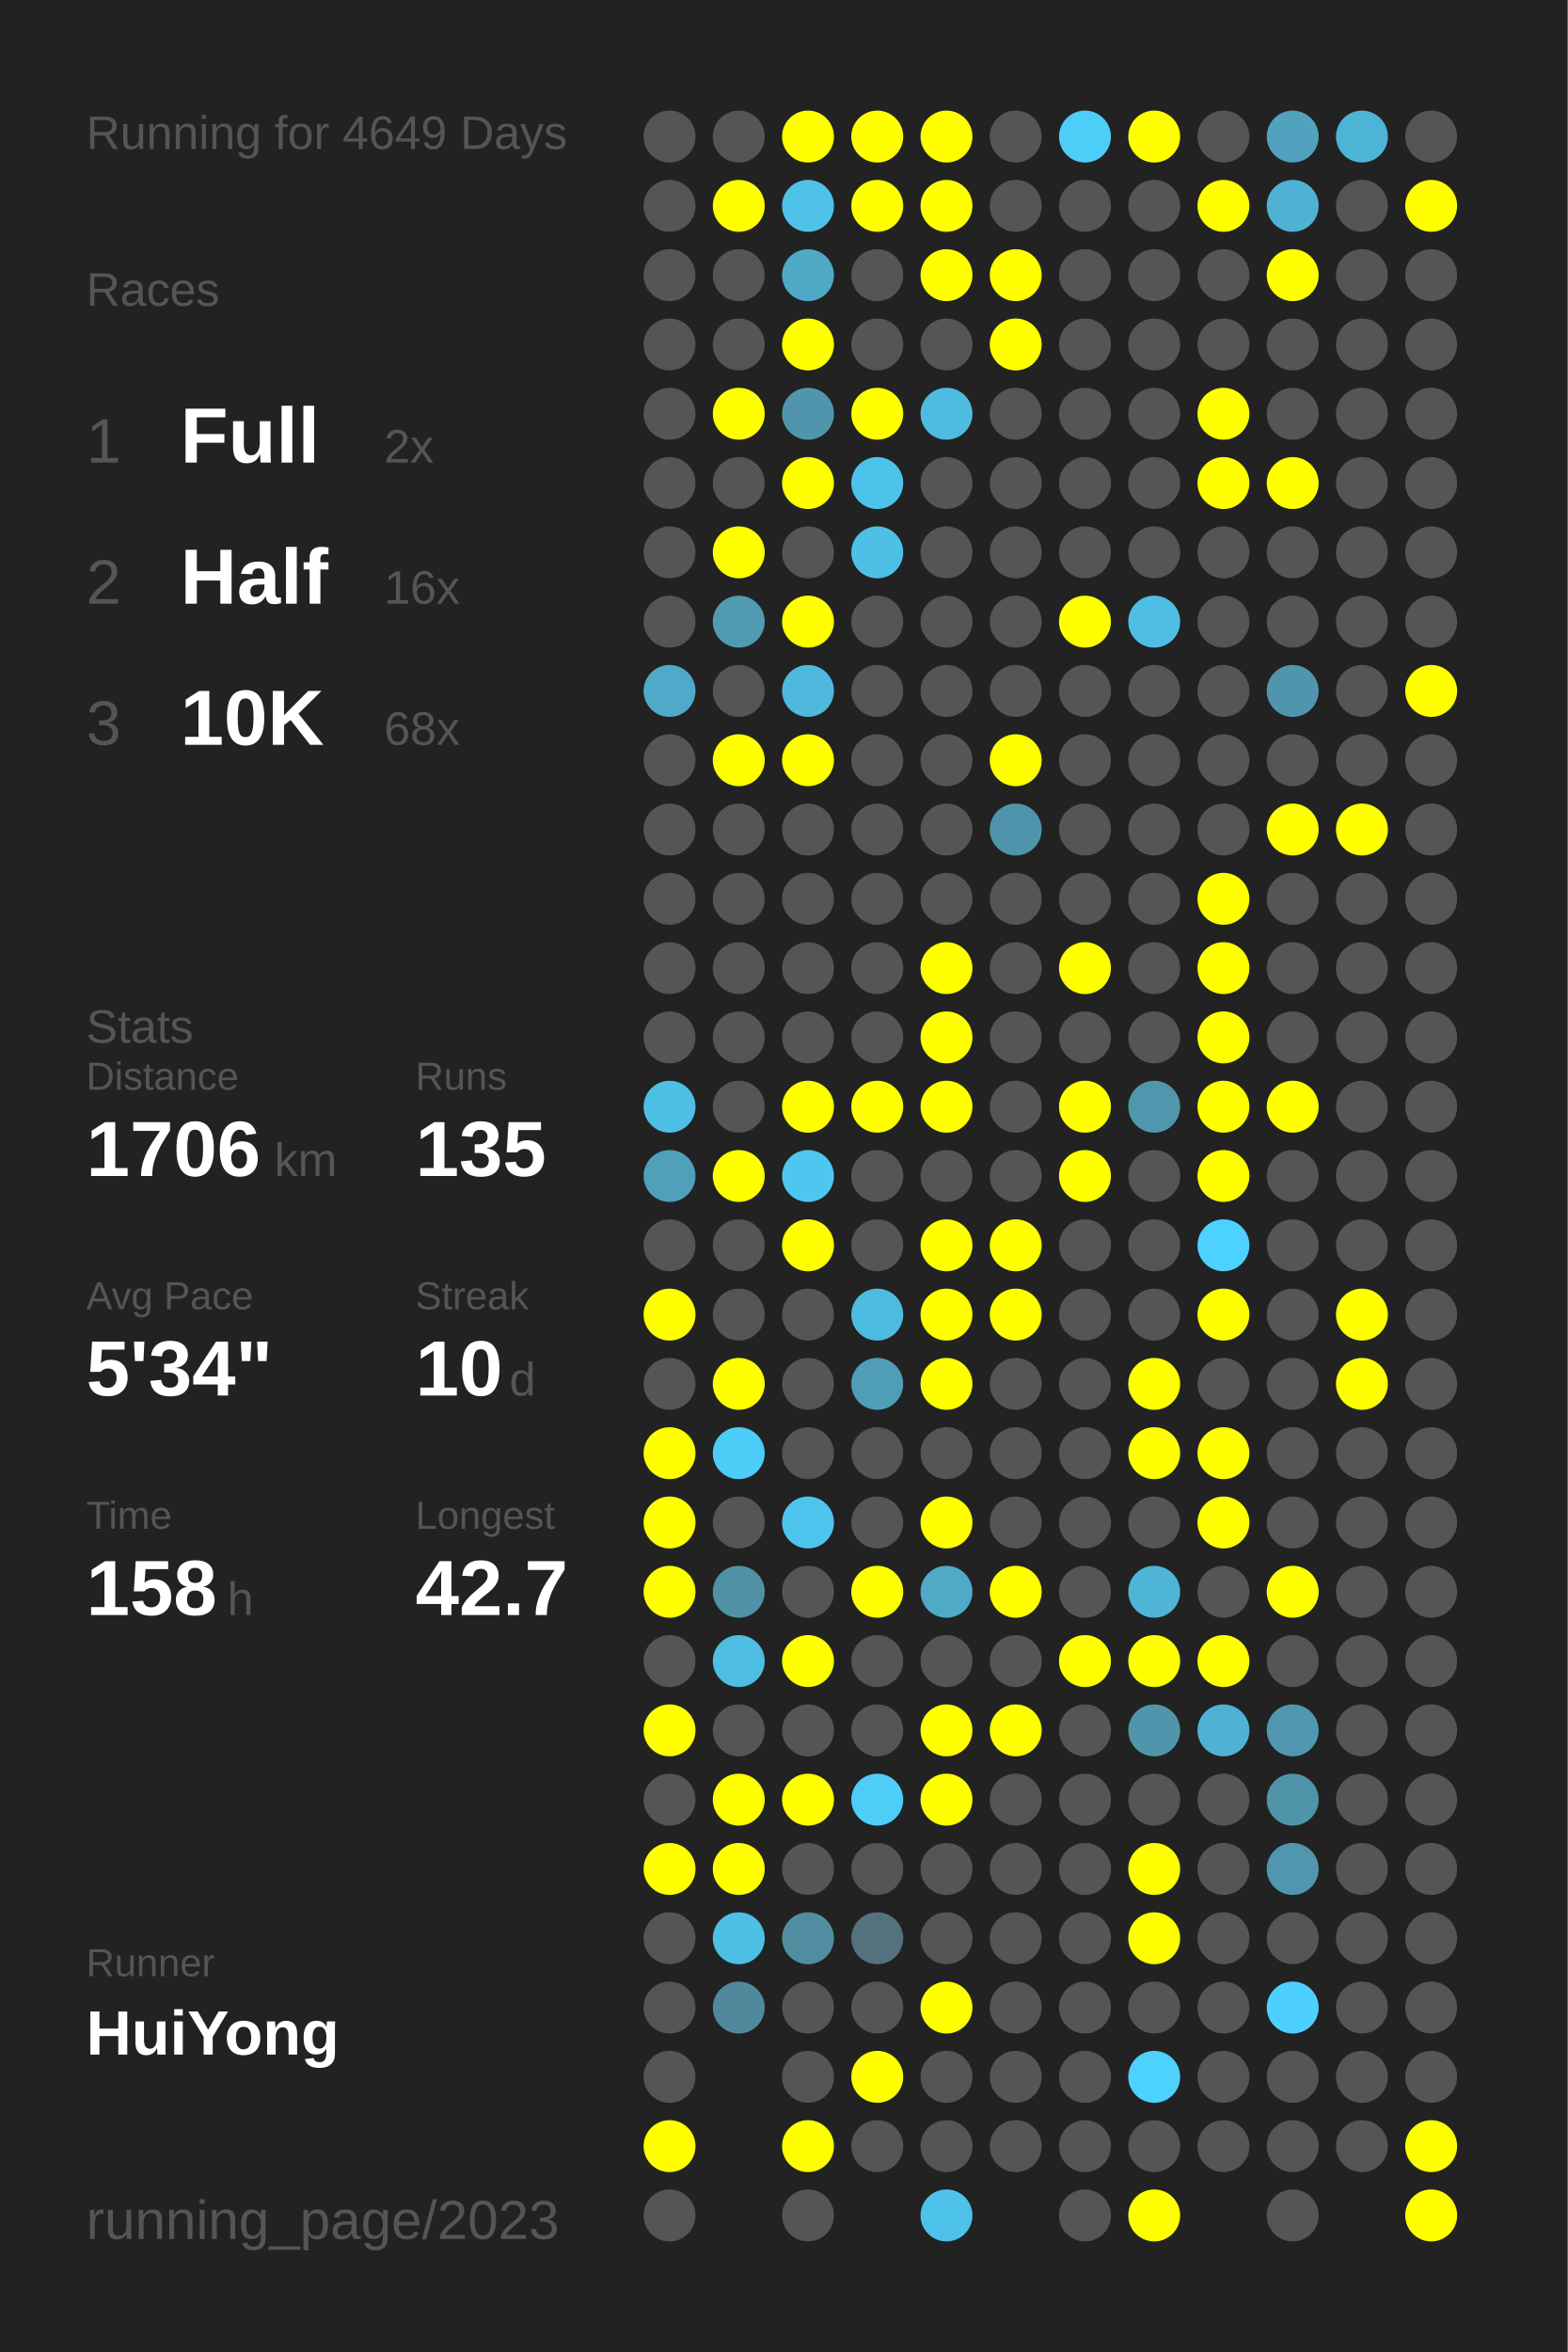
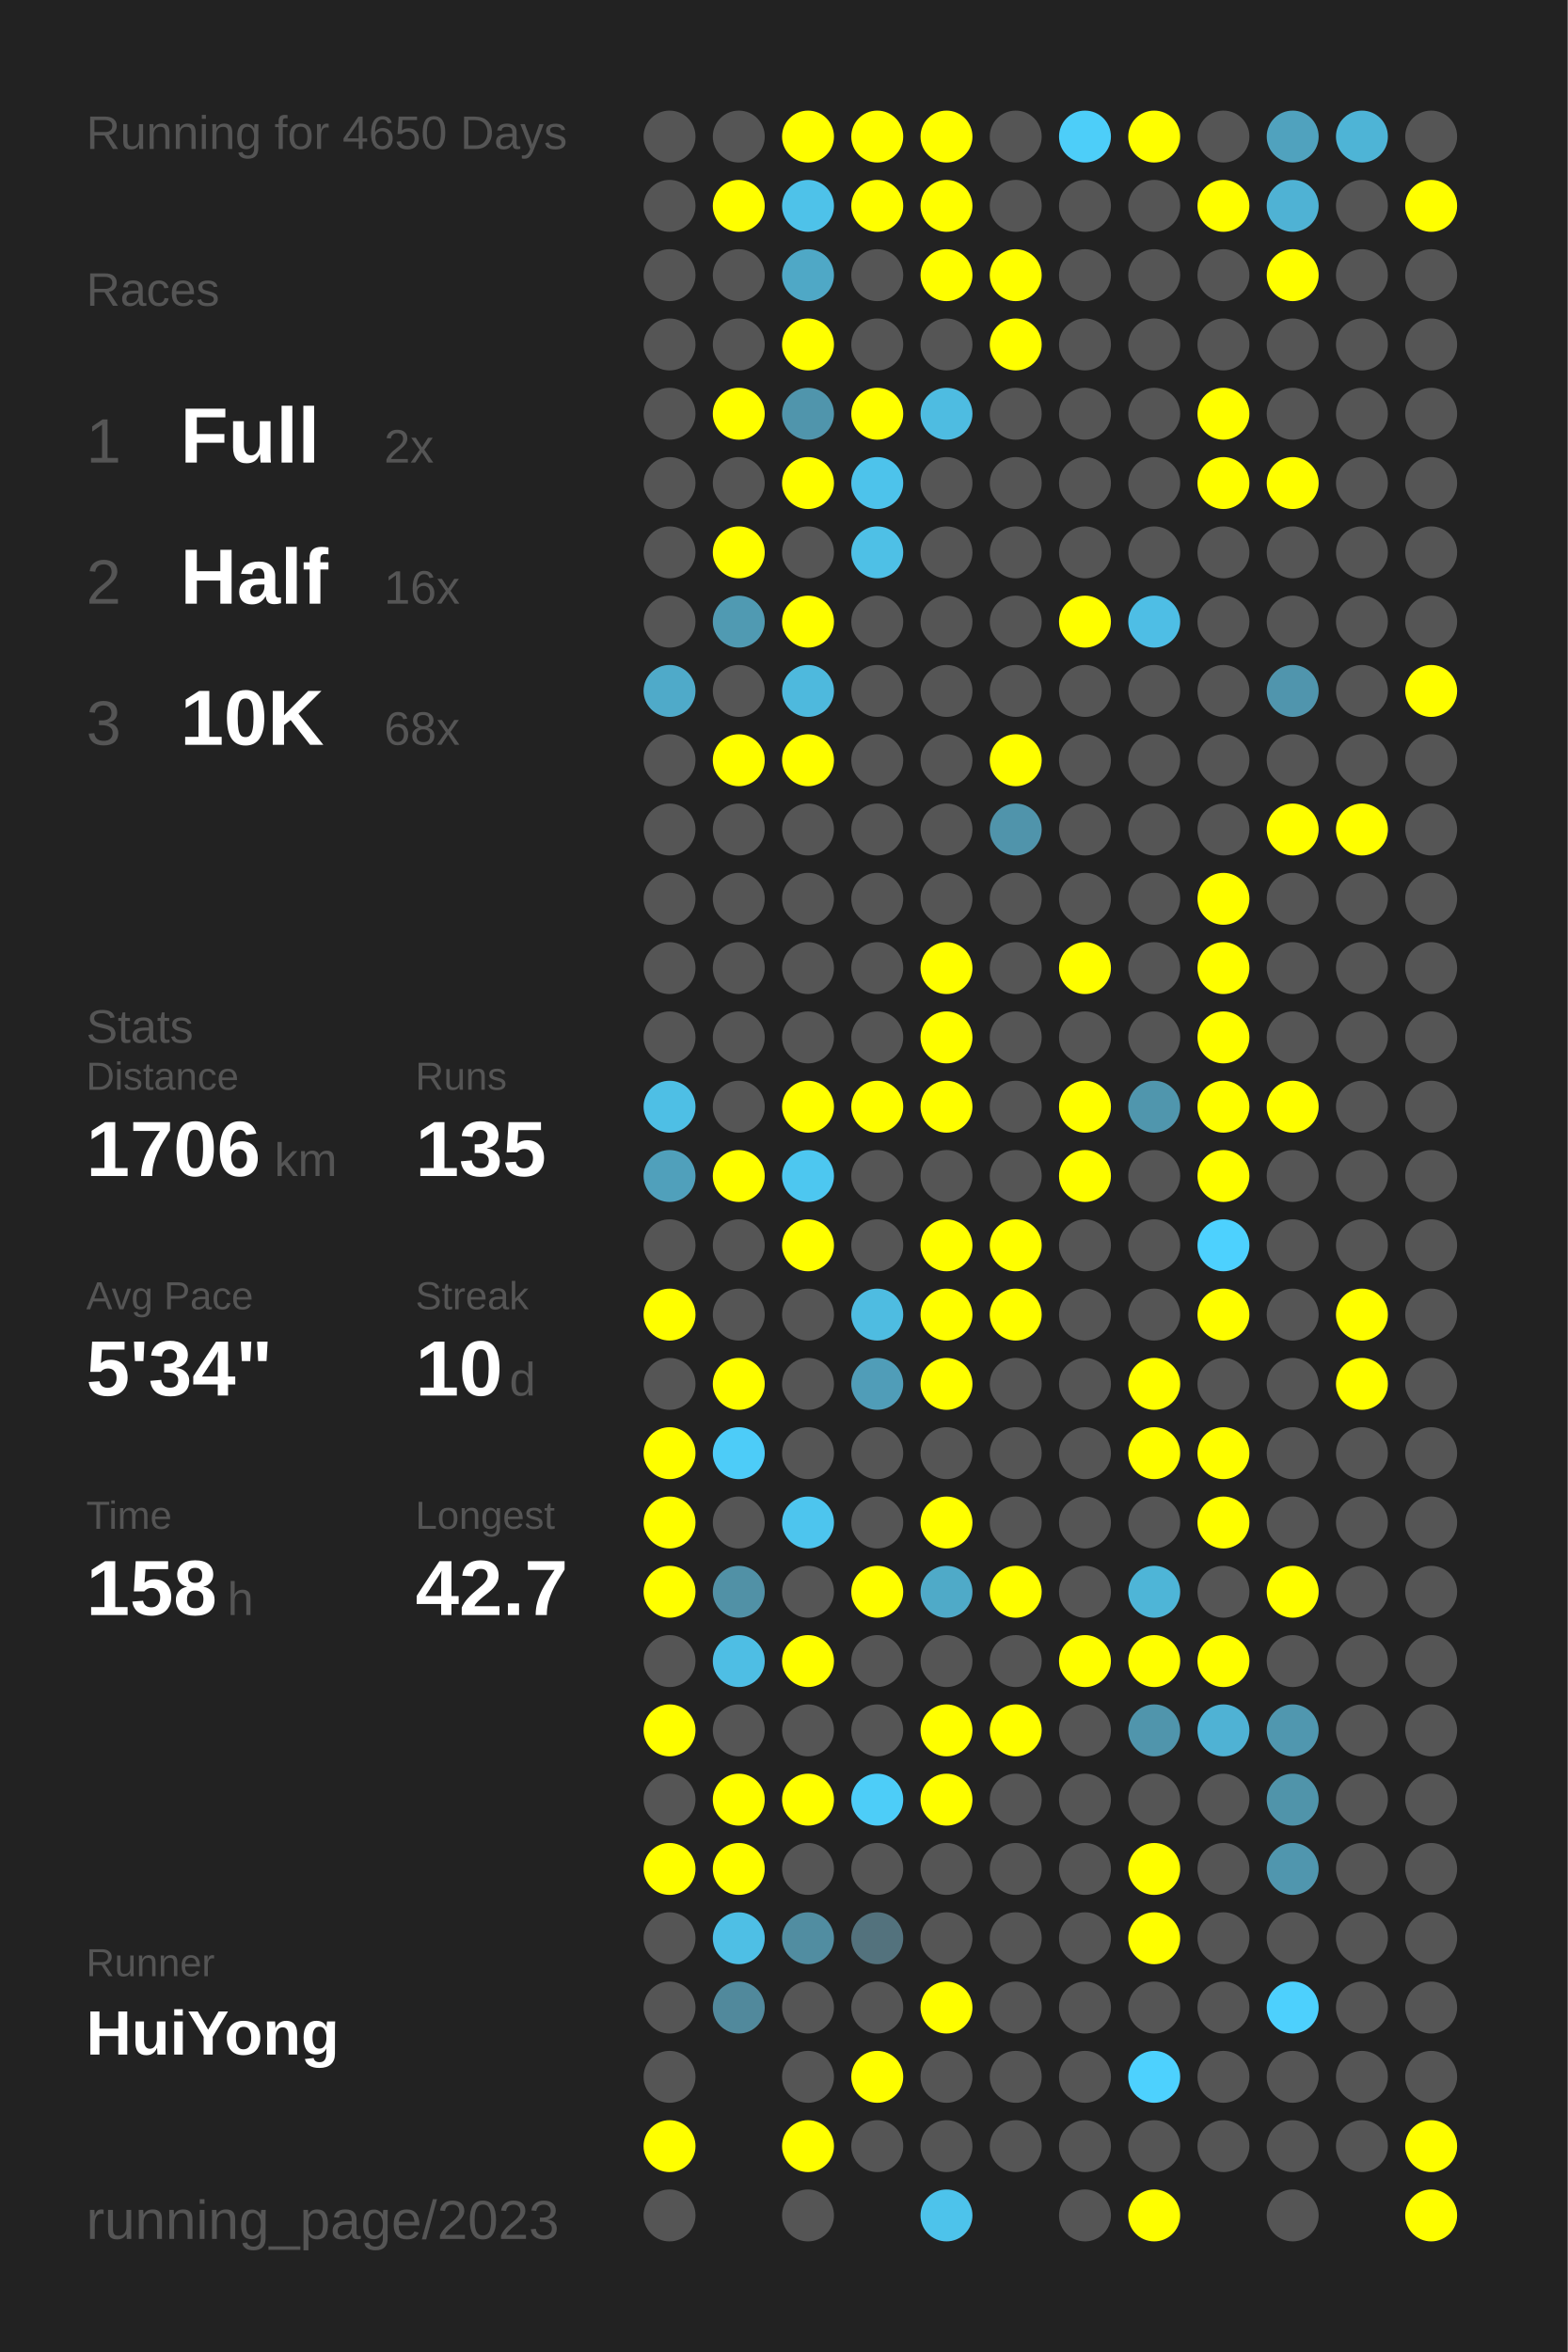
<svg xmlns="http://www.w3.org/2000/svg" baseProfile="full" height="300mm" version="1.1" viewBox="0,0,200,300" width="200mm">
  <defs />
  <rect fill="#222222" height="300" width="200" x="0" y="0" />
-   <text fill="#555555" style="font-size:6px; font-family:Arial;" x="11" y="19">Running for 4649 Days</text>
+   <text fill="#555555" style="font-size:6px; font-family:Arial;" x="11" y="19">Running for 4650 Days</text>
  <text fill="#555555" style="font-size:6px; font-family:Arial;" x="11" y="39">Races</text>
  <text fill="#555555" style="font-size:8px; font-family:Arial;" x="11" y="59">1</text>
  <text fill="#FFFFFF" style="font-size:10px; font-family:Arial; font-weight:bold;" x="23" y="59">Full</text>
  <text fill="#555555" style="font-size:6px; font-family:Arial;" x="49" y="59">2x</text>
  <text fill="#555555" style="font-size:8px; font-family:Arial;" x="11" y="77">2</text>
  <text fill="#FFFFFF" style="font-size:10px; font-family:Arial; font-weight:bold;" x="23" y="77">Half</text>
  <text fill="#555555" style="font-size:6px; font-family:Arial;" x="49" y="77">16x</text>
  <text fill="#555555" style="font-size:8px; font-family:Arial;" x="11" y="95">3</text>
  <text fill="#FFFFFF" style="font-size:10px; font-family:Arial; font-weight:bold;" x="23" y="95">10K</text>
  <text fill="#555555" style="font-size:6px; font-family:Arial;" x="49" y="95">68x</text>
  <text fill="#555555" style="font-size:6px; font-family:Arial;" x="11" y="133">Stats</text>
  <text fill="#555555" style="font-size:5px; font-family:Arial;" x="11" y="139">Distance</text>
  <text fill="#FFFFFF" style="font-size:10px; font-family:Arial; font-weight:bold;" x="11" y="150">1706</text>
  <text fill="#555555" style="font-size:6px; font-family:Arial;" x="35" y="150">km</text>
  <text fill="#555555" style="font-size:5px; font-family:Arial;" x="53" y="139">Runs</text>
  <text fill="#FFFFFF" style="font-size:10px; font-family:Arial; font-weight:bold;" x="53" y="150">135</text>
  <text fill="#555555" style="font-size:5px; font-family:Arial;" x="11" y="167">Avg Pace</text>
  <text fill="#FFFFFF" style="font-size:10px; font-family:Arial; font-weight:bold;" x="11" y="178">5'34"</text>
  <text fill="#555555" style="font-size:5px; font-family:Arial;" x="53" y="167">Streak</text>
  <text fill="#FFFFFF" style="font-size:10px; font-family:Arial; font-weight:bold;" x="53" y="178">10</text>
  <text fill="#555555" style="font-size:6px; font-family:Arial;" x="65" y="178">d</text>
  <text fill="#555555" style="font-size:5px; font-family:Arial;" x="11" y="195">Time</text>
  <text fill="#FFFFFF" style="font-size:10px; font-family:Arial; font-weight:bold;" x="11" y="206">158</text>
  <text fill="#555555" style="font-size:6px; font-family:Arial;" x="29" y="206">h</text>
  <text fill="#555555" style="font-size:5px; font-family:Arial;" x="53" y="195">Longest</text>
  <text fill="#FFFFFF" style="font-size:10px; font-family:Arial; font-weight:bold;" x="53" y="206">42.7</text>
  <text fill="#555555" style="font-size:5px; font-family:Arial;" x="11" y="252.065">Runner</text>
  <text fill="#FFFFFF" style="font-size:8px; font-family:Arial; font-weight:bold;" x="11" y="262.065">HuiYong</text>
  <text fill="#555555" style="font-size:7px; font-family:Arial;" x="11" y="285.581">running_page/2023</text>
  <circle cx="85.417" cy="17.419" fill="#555555" r="3.312" />
  <circle cx="85.417" cy="26.258" fill="#555555" r="3.312" />
  <circle cx="85.417" cy="35.097" fill="#555555" r="3.312" />
  <circle cx="85.417" cy="43.935" fill="#555555" r="3.312" />
  <circle cx="85.417" cy="52.774" fill="#555555" r="3.312" />
  <circle cx="85.417" cy="61.613" fill="#555555" r="3.312" />
  <circle cx="85.417" cy="70.452" fill="#555555" r="3.312" />
  <circle cx="85.417" cy="79.29" fill="#555555" r="3.312" />
  <circle cx="85.417" cy="88.129" fill="#4faac9" r="3.312" />
  <circle cx="85.417" cy="96.968" fill="#555555" r="3.312" />
  <circle cx="85.417" cy="105.806" fill="#555555" r="3.312" />
  <circle cx="85.417" cy="114.645" fill="#555555" r="3.312" />
  <circle cx="85.417" cy="123.484" fill="#555555" r="3.312" />
  <circle cx="85.417" cy="132.323" fill="#555555" r="3.312" />
  <circle cx="85.417" cy="141.161" fill="#4ebfe5" r="3.312" />
  <circle cx="85.417" cy="150" fill="#50a0bb" r="3.312" />
  <circle cx="85.417" cy="158.839" fill="#555555" r="3.312" />
  <circle cx="85.417" cy="167.677" fill="#FFFF00" r="3.312" />
  <circle cx="85.417" cy="176.516" fill="#555555" r="3.312" />
  <circle cx="85.417" cy="185.355" fill="#FFFF00" r="3.312" />
  <circle cx="85.417" cy="194.194" fill="#FFFF00" r="3.312" />
  <circle cx="85.417" cy="203.032" fill="#FFFF00" r="3.312" />
  <circle cx="85.417" cy="211.871" fill="#555555" r="3.312" />
  <circle cx="85.417" cy="220.71" fill="#FFFF00" r="3.312" />
  <circle cx="85.417" cy="229.548" fill="#555555" r="3.312" />
  <circle cx="85.417" cy="238.387" fill="#FFFF00" r="3.312" />
  <circle cx="85.417" cy="247.226" fill="#555555" r="3.312" />
  <circle cx="85.417" cy="256.065" fill="#555555" r="3.312" />
  <circle cx="85.417" cy="264.903" fill="#555555" r="3.312" />
  <circle cx="85.417" cy="273.742" fill="#FFFF00" r="3.312" />
  <circle cx="85.417" cy="282.581" fill="#555555" r="3.312" />
  <circle cx="94.25" cy="17.419" fill="#555555" r="3.312" />
  <circle cx="94.25" cy="26.258" fill="#FFFF00" r="3.312" />
  <circle cx="94.25" cy="35.097" fill="#555555" r="3.312" />
  <circle cx="94.25" cy="43.935" fill="#555555" r="3.312" />
  <circle cx="94.25" cy="52.774" fill="#FFFF00" r="3.312" />
  <circle cx="94.25" cy="61.613" fill="#555555" r="3.312" />
  <circle cx="94.25" cy="70.452" fill="#FFFF00" r="3.312" />
  <circle cx="94.25" cy="79.29" fill="#509ab2" r="3.312" />
  <circle cx="94.25" cy="88.129" fill="#555555" r="3.312" />
  <circle cx="94.25" cy="96.968" fill="#FFFF00" r="3.312" />
  <circle cx="94.25" cy="105.806" fill="#555555" r="3.312" />
  <circle cx="94.25" cy="114.645" fill="#555555" r="3.312" />
  <circle cx="94.25" cy="123.484" fill="#555555" r="3.312" />
  <circle cx="94.25" cy="132.323" fill="#555555" r="3.312" />
  <circle cx="94.25" cy="141.161" fill="#555555" r="3.312" />
  <circle cx="94.25" cy="150" fill="#FFFF00" r="3.312" />
  <circle cx="94.25" cy="158.839" fill="#555555" r="3.312" />
  <circle cx="94.25" cy="167.677" fill="#555555" r="3.312" />
  <circle cx="94.25" cy="176.516" fill="#FFFF00" r="3.312" />
  <circle cx="94.25" cy="185.355" fill="#4dccf8" r="3.312" />
  <circle cx="94.25" cy="194.194" fill="#555555" r="3.312" />
  <circle cx="94.25" cy="203.032" fill="#5191a6" r="3.312" />
  <circle cx="94.25" cy="211.871" fill="#4ebee4" r="3.312" />
  <circle cx="94.25" cy="220.71" fill="#555555" r="3.312" />
  <circle cx="94.25" cy="229.548" fill="#FFFF00" r="3.312" />
  <circle cx="94.25" cy="238.387" fill="#FFFF00" r="3.312" />
  <circle cx="94.25" cy="247.226" fill="#4ebfe5" r="3.312" />
  <circle cx="94.25" cy="256.065" fill="#51899c" r="3.312" />
  <circle cx="103.083" cy="17.419" fill="#FFFF00" r="3.312" />
  <circle cx="103.083" cy="26.258" fill="#4ec2e9" r="3.312" />
  <circle cx="103.083" cy="35.097" fill="#4fa8c6" r="3.312" />
  <circle cx="103.083" cy="43.935" fill="#FFFF00" r="3.312" />
  <circle cx="103.083" cy="52.774" fill="#5095ac" r="3.312" />
  <circle cx="103.083" cy="61.613" fill="#FFFF00" r="3.312" />
  <circle cx="103.083" cy="70.452" fill="#555555" r="3.312" />
  <circle cx="103.083" cy="79.29" fill="#FFFF00" r="3.312" />
  <circle cx="103.083" cy="88.129" fill="#4eb9dd" r="3.312" />
  <circle cx="103.083" cy="96.968" fill="#FFFF00" r="3.312" />
  <circle cx="103.083" cy="105.806" fill="#555555" r="3.312" />
  <circle cx="103.083" cy="114.645" fill="#555555" r="3.312" />
  <circle cx="103.083" cy="123.484" fill="#555555" r="3.312" />
  <circle cx="103.083" cy="132.323" fill="#555555" r="3.312" />
  <circle cx="103.083" cy="141.161" fill="#FFFF00" r="3.312" />
  <circle cx="103.083" cy="150" fill="#4dc7f0" r="3.312" />
  <circle cx="103.083" cy="158.839" fill="#FFFF00" r="3.312" />
  <circle cx="103.083" cy="167.677" fill="#555555" r="3.312" />
  <circle cx="103.083" cy="176.516" fill="#555555" r="3.312" />
  <circle cx="103.083" cy="185.355" fill="#555555" r="3.312" />
  <circle cx="103.083" cy="194.194" fill="#4dc5ee" r="3.312" />
  <circle cx="103.083" cy="203.032" fill="#555555" r="3.312" />
  <circle cx="103.083" cy="211.871" fill="#FFFF00" r="3.312" />
  <circle cx="103.083" cy="220.71" fill="#555555" r="3.312" />
  <circle cx="103.083" cy="229.548" fill="#FFFF00" r="3.312" />
  <circle cx="103.083" cy="238.387" fill="#555555" r="3.312" />
  <circle cx="103.083" cy="247.226" fill="#518da1" r="3.312" />
  <circle cx="103.083" cy="256.065" fill="#555555" r="3.312" />
  <circle cx="103.083" cy="264.903" fill="#555555" r="3.312" />
  <circle cx="103.083" cy="273.742" fill="#FFFF00" r="3.312" />
  <circle cx="103.083" cy="282.581" fill="#555555" r="3.312" />
  <circle cx="111.917" cy="17.419" fill="#FFFF00" r="3.312" />
  <circle cx="111.917" cy="26.258" fill="#FFFF00" r="3.312" />
  <circle cx="111.917" cy="35.097" fill="#555555" r="3.312" />
  <circle cx="111.917" cy="43.935" fill="#555555" r="3.312" />
  <circle cx="111.917" cy="52.774" fill="#FFFF00" r="3.312" />
  <circle cx="111.917" cy="61.613" fill="#4dc3eb" r="3.312" />
  <circle cx="111.917" cy="70.452" fill="#4ec0e6" r="3.312" />
  <circle cx="111.917" cy="79.29" fill="#555555" r="3.312" />
  <circle cx="111.917" cy="88.129" fill="#555555" r="3.312" />
  <circle cx="111.917" cy="96.968" fill="#555555" r="3.312" />
  <circle cx="111.917" cy="105.806" fill="#555555" r="3.312" />
  <circle cx="111.917" cy="114.645" fill="#555555" r="3.312" />
  <circle cx="111.917" cy="123.484" fill="#555555" r="3.312" />
  <circle cx="111.917" cy="132.323" fill="#555555" r="3.312" />
  <circle cx="111.917" cy="141.161" fill="#FFFF00" r="3.312" />
  <circle cx="111.917" cy="150" fill="#555555" r="3.312" />
  <circle cx="111.917" cy="158.839" fill="#555555" r="3.312" />
  <circle cx="111.917" cy="167.677" fill="#4ebce1" r="3.312" />
  <circle cx="111.917" cy="176.516" fill="#509db8" r="3.312" />
  <circle cx="111.917" cy="185.355" fill="#555555" r="3.312" />
  <circle cx="111.917" cy="194.194" fill="#555555" r="3.312" />
  <circle cx="111.917" cy="203.032" fill="#FFFF00" r="3.312" />
  <circle cx="111.917" cy="211.871" fill="#555555" r="3.312" />
  <circle cx="111.917" cy="220.71" fill="#555555" r="3.312" />
  <circle cx="111.917" cy="229.548" fill="#4dcdf8" r="3.312" />
  <circle cx="111.917" cy="238.387" fill="#555555" r="3.312" />
  <circle cx="111.917" cy="247.226" fill="#53727d" r="3.312" />
  <circle cx="111.917" cy="256.065" fill="#555555" r="3.312" />
  <circle cx="111.917" cy="264.903" fill="#FFFF00" r="3.312" />
  <circle cx="111.917" cy="273.742" fill="#555555" r="3.312" />
  <circle cx="120.75" cy="17.419" fill="#FFFF00" r="3.312" />
  <circle cx="120.75" cy="26.258" fill="#FFFF00" r="3.312" />
  <circle cx="120.75" cy="35.097" fill="#FFFF00" r="3.312" />
  <circle cx="120.75" cy="43.935" fill="#555555" r="3.312" />
  <circle cx="120.75" cy="52.774" fill="#4ebce1" r="3.312" />
  <circle cx="120.75" cy="61.613" fill="#555555" r="3.312" />
  <circle cx="120.75" cy="70.452" fill="#555555" r="3.312" />
  <circle cx="120.75" cy="79.29" fill="#555555" r="3.312" />
  <circle cx="120.75" cy="88.129" fill="#555555" r="3.312" />
  <circle cx="120.75" cy="96.968" fill="#555555" r="3.312" />
  <circle cx="120.75" cy="105.806" fill="#555555" r="3.312" />
  <circle cx="120.75" cy="114.645" fill="#555555" r="3.312" />
  <circle cx="120.75" cy="123.484" fill="#FFFF00" r="3.312" />
  <circle cx="120.75" cy="132.323" fill="#FFFF00" r="3.312" />
  <circle cx="120.75" cy="141.161" fill="#FFFF00" r="3.312" />
  <circle cx="120.75" cy="150" fill="#555555" r="3.312" />
  <circle cx="120.75" cy="158.839" fill="#FFFF00" r="3.312" />
  <circle cx="120.75" cy="167.677" fill="#FFFF00" r="3.312" />
  <circle cx="120.75" cy="176.516" fill="#FFFF00" r="3.312" />
  <circle cx="120.75" cy="185.355" fill="#555555" r="3.312" />
  <circle cx="120.75" cy="194.194" fill="#FFFF00" r="3.312" />
  <circle cx="120.75" cy="203.032" fill="#4faac8" r="3.312" />
  <circle cx="120.75" cy="211.871" fill="#555555" r="3.312" />
  <circle cx="120.75" cy="220.71" fill="#FFFF00" r="3.312" />
  <circle cx="120.75" cy="229.548" fill="#FFFF00" r="3.312" />
  <circle cx="120.75" cy="238.387" fill="#555555" r="3.312" />
  <circle cx="120.75" cy="247.226" fill="#555555" r="3.312" />
  <circle cx="120.75" cy="256.065" fill="#FFFF00" r="3.312" />
  <circle cx="120.75" cy="264.903" fill="#555555" r="3.312" />
  <circle cx="120.75" cy="273.742" fill="#555555" r="3.312" />
  <circle cx="120.75" cy="282.581" fill="#4dc3eb" r="3.312" />
  <circle cx="129.583" cy="17.419" fill="#555555" r="3.312" />
  <circle cx="129.583" cy="26.258" fill="#555555" r="3.312" />
  <circle cx="129.583" cy="35.097" fill="#FFFF00" r="3.312" />
  <circle cx="129.583" cy="43.935" fill="#FFFF00" r="3.312" />
  <circle cx="129.583" cy="52.774" fill="#555555" r="3.312" />
  <circle cx="129.583" cy="61.613" fill="#555555" r="3.312" />
  <circle cx="129.583" cy="70.452" fill="#555555" r="3.312" />
  <circle cx="129.583" cy="79.29" fill="#555555" r="3.312" />
  <circle cx="129.583" cy="88.129" fill="#555555" r="3.312" />
  <circle cx="129.583" cy="96.968" fill="#FFFF00" r="3.312" />
  <circle cx="129.583" cy="105.806" fill="#5094ab" r="3.312" />
  <circle cx="129.583" cy="114.645" fill="#555555" r="3.312" />
  <circle cx="129.583" cy="123.484" fill="#555555" r="3.312" />
  <circle cx="129.583" cy="132.323" fill="#555555" r="3.312" />
  <circle cx="129.583" cy="141.161" fill="#555555" r="3.312" />
  <circle cx="129.583" cy="150" fill="#555555" r="3.312" />
  <circle cx="129.583" cy="158.839" fill="#FFFF00" r="3.312" />
  <circle cx="129.583" cy="167.677" fill="#FFFF00" r="3.312" />
  <circle cx="129.583" cy="176.516" fill="#555555" r="3.312" />
  <circle cx="129.583" cy="185.355" fill="#555555" r="3.312" />
  <circle cx="129.583" cy="194.194" fill="#555555" r="3.312" />
  <circle cx="129.583" cy="203.032" fill="#FFFF00" r="3.312" />
  <circle cx="129.583" cy="211.871" fill="#555555" r="3.312" />
  <circle cx="129.583" cy="220.71" fill="#FFFF00" r="3.312" />
  <circle cx="129.583" cy="229.548" fill="#555555" r="3.312" />
  <circle cx="129.583" cy="238.387" fill="#555555" r="3.312" />
  <circle cx="129.583" cy="247.226" fill="#555555" r="3.312" />
  <circle cx="129.583" cy="256.065" fill="#555555" r="3.312" />
  <circle cx="129.583" cy="264.903" fill="#555555" r="3.312" />
  <circle cx="129.583" cy="273.742" fill="#555555" r="3.312" />
  <circle cx="138.417" cy="17.419" fill="#4dcef9" r="3.312" />
  <circle cx="138.417" cy="26.258" fill="#555555" r="3.312" />
  <circle cx="138.417" cy="35.097" fill="#555555" r="3.312" />
  <circle cx="138.417" cy="43.935" fill="#555555" r="3.312" />
  <circle cx="138.417" cy="52.774" fill="#555555" r="3.312" />
  <circle cx="138.417" cy="61.613" fill="#555555" r="3.312" />
  <circle cx="138.417" cy="70.452" fill="#555555" r="3.312" />
  <circle cx="138.417" cy="79.29" fill="#FFFF00" r="3.312" />
  <circle cx="138.417" cy="88.129" fill="#555555" r="3.312" />
  <circle cx="138.417" cy="96.968" fill="#555555" r="3.312" />
  <circle cx="138.417" cy="105.806" fill="#555555" r="3.312" />
  <circle cx="138.417" cy="114.645" fill="#555555" r="3.312" />
  <circle cx="138.417" cy="123.484" fill="#FFFF00" r="3.312" />
  <circle cx="138.417" cy="132.323" fill="#555555" r="3.312" />
  <circle cx="138.417" cy="141.161" fill="#FFFF00" r="3.312" />
  <circle cx="138.417" cy="150" fill="#FFFF00" r="3.312" />
  <circle cx="138.417" cy="158.839" fill="#555555" r="3.312" />
  <circle cx="138.417" cy="167.677" fill="#555555" r="3.312" />
  <circle cx="138.417" cy="176.516" fill="#555555" r="3.312" />
  <circle cx="138.417" cy="185.355" fill="#555555" r="3.312" />
  <circle cx="138.417" cy="194.194" fill="#555555" r="3.312" />
  <circle cx="138.417" cy="203.032" fill="#555555" r="3.312" />
  <circle cx="138.417" cy="211.871" fill="#FFFF00" r="3.312" />
  <circle cx="138.417" cy="220.71" fill="#555555" r="3.312" />
  <circle cx="138.417" cy="229.548" fill="#555555" r="3.312" />
  <circle cx="138.417" cy="238.387" fill="#555555" r="3.312" />
  <circle cx="138.417" cy="247.226" fill="#555555" r="3.312" />
  <circle cx="138.417" cy="256.065" fill="#555555" r="3.312" />
  <circle cx="138.417" cy="264.903" fill="#555555" r="3.312" />
  <circle cx="138.417" cy="273.742" fill="#555555" r="3.312" />
  <circle cx="138.417" cy="282.581" fill="#555555" r="3.312" />
  <circle cx="147.25" cy="17.419" fill="#FFFF00" r="3.312" />
  <circle cx="147.25" cy="26.258" fill="#555555" r="3.312" />
  <circle cx="147.25" cy="35.097" fill="#555555" r="3.312" />
  <circle cx="147.25" cy="43.935" fill="#555555" r="3.312" />
  <circle cx="147.25" cy="52.774" fill="#555555" r="3.312" />
  <circle cx="147.25" cy="61.613" fill="#555555" r="3.312" />
  <circle cx="147.25" cy="70.452" fill="#555555" r="3.312" />
  <circle cx="147.25" cy="79.29" fill="#4ebee5" r="3.312" />
  <circle cx="147.25" cy="88.129" fill="#555555" r="3.312" />
  <circle cx="147.25" cy="96.968" fill="#555555" r="3.312" />
  <circle cx="147.25" cy="105.806" fill="#555555" r="3.312" />
  <circle cx="147.25" cy="114.645" fill="#555555" r="3.312" />
  <circle cx="147.25" cy="123.484" fill="#555555" r="3.312" />
  <circle cx="147.25" cy="132.323" fill="#555555" r="3.312" />
  <circle cx="147.25" cy="141.161" fill="#5096ad" r="3.312" />
  <circle cx="147.25" cy="150" fill="#555555" r="3.312" />
  <circle cx="147.25" cy="158.839" fill="#555555" r="3.312" />
  <circle cx="147.25" cy="167.677" fill="#555555" r="3.312" />
  <circle cx="147.25" cy="176.516" fill="#FFFF00" r="3.312" />
  <circle cx="147.25" cy="185.355" fill="#FFFF00" r="3.312" />
  <circle cx="147.25" cy="194.194" fill="#555555" r="3.312" />
  <circle cx="147.25" cy="203.032" fill="#4eb5d7" r="3.312" />
  <circle cx="147.25" cy="211.871" fill="#FFFF00" r="3.312" />
  <circle cx="147.25" cy="220.71" fill="#5095ac" r="3.312" />
  <circle cx="147.25" cy="229.548" fill="#555555" r="3.312" />
  <circle cx="147.25" cy="238.387" fill="#FFFF00" r="3.312" />
  <circle cx="147.25" cy="247.226" fill="#FFFF00" r="3.312" />
  <circle cx="147.25" cy="256.065" fill="#555555" r="3.312" />
  <circle cx="147.25" cy="264.903" fill="#4dd1fe" r="3.312" />
  <circle cx="147.25" cy="273.742" fill="#555555" r="3.312" />
  <circle cx="147.25" cy="282.581" fill="#FFFF00" r="3.312" />
  <circle cx="156.083" cy="17.419" fill="#555555" r="3.312" />
  <circle cx="156.083" cy="26.258" fill="#FFFF00" r="3.312" />
  <circle cx="156.083" cy="35.097" fill="#555555" r="3.312" />
  <circle cx="156.083" cy="43.935" fill="#555555" r="3.312" />
  <circle cx="156.083" cy="52.774" fill="#FFFF00" r="3.312" />
  <circle cx="156.083" cy="61.613" fill="#FFFF00" r="3.312" />
  <circle cx="156.083" cy="70.452" fill="#555555" r="3.312" />
  <circle cx="156.083" cy="79.29" fill="#555555" r="3.312" />
  <circle cx="156.083" cy="88.129" fill="#555555" r="3.312" />
  <circle cx="156.083" cy="96.968" fill="#555555" r="3.312" />
  <circle cx="156.083" cy="105.806" fill="#555555" r="3.312" />
  <circle cx="156.083" cy="114.645" fill="#FFFF00" r="3.312" />
  <circle cx="156.083" cy="123.484" fill="#FFFF00" r="3.312" />
  <circle cx="156.083" cy="132.323" fill="#FFFF00" r="3.312" />
  <circle cx="156.083" cy="141.161" fill="#FFFF00" r="3.312" />
  <circle cx="156.083" cy="150" fill="#FFFF00" r="3.312" />
  <circle cx="156.083" cy="158.839" fill="#4dd1fe" r="3.312" />
  <circle cx="156.083" cy="167.677" fill="#FFFF00" r="3.312" />
  <circle cx="156.083" cy="176.516" fill="#555555" r="3.312" />
  <circle cx="156.083" cy="185.355" fill="#FFFF00" r="3.312" />
  <circle cx="156.083" cy="194.194" fill="#FFFF00" r="3.312" />
  <circle cx="156.083" cy="203.032" fill="#555555" r="3.312" />
  <circle cx="156.083" cy="211.871" fill="#FFFF00" r="3.312" />
  <circle cx="156.083" cy="220.71" fill="#4fb2d4" r="3.312" />
  <circle cx="156.083" cy="229.548" fill="#555555" r="3.312" />
  <circle cx="156.083" cy="238.387" fill="#555555" r="3.312" />
  <circle cx="156.083" cy="247.226" fill="#555555" r="3.312" />
  <circle cx="156.083" cy="256.065" fill="#555555" r="3.312" />
  <circle cx="156.083" cy="264.903" fill="#555555" r="3.312" />
  <circle cx="156.083" cy="273.742" fill="#555555" r="3.312" />
  <circle cx="164.917" cy="17.419" fill="#50a2be" r="3.312" />
  <circle cx="164.917" cy="26.258" fill="#4fb2d4" r="3.312" />
  <circle cx="164.917" cy="35.097" fill="#FFFF00" r="3.312" />
  <circle cx="164.917" cy="43.935" fill="#555555" r="3.312" />
  <circle cx="164.917" cy="52.774" fill="#555555" r="3.312" />
  <circle cx="164.917" cy="61.613" fill="#FFFF00" r="3.312" />
  <circle cx="164.917" cy="70.452" fill="#555555" r="3.312" />
  <circle cx="164.917" cy="79.29" fill="#555555" r="3.312" />
  <circle cx="164.917" cy="88.129" fill="#5095ad" r="3.312" />
  <circle cx="164.917" cy="96.968" fill="#555555" r="3.312" />
  <circle cx="164.917" cy="105.806" fill="#FFFF00" r="3.312" />
  <circle cx="164.917" cy="114.645" fill="#555555" r="3.312" />
  <circle cx="164.917" cy="123.484" fill="#555555" r="3.312" />
  <circle cx="164.917" cy="132.323" fill="#555555" r="3.312" />
  <circle cx="164.917" cy="141.161" fill="#FFFF00" r="3.312" />
  <circle cx="164.917" cy="150" fill="#555555" r="3.312" />
  <circle cx="164.917" cy="158.839" fill="#555555" r="3.312" />
  <circle cx="164.917" cy="167.677" fill="#555555" r="3.312" />
  <circle cx="164.917" cy="176.516" fill="#555555" r="3.312" />
  <circle cx="164.917" cy="185.355" fill="#555555" r="3.312" />
  <circle cx="164.917" cy="194.194" fill="#555555" r="3.312" />
  <circle cx="164.917" cy="203.032" fill="#FFFF00" r="3.312" />
  <circle cx="164.917" cy="211.871" fill="#555555" r="3.312" />
  <circle cx="164.917" cy="220.71" fill="#5097af" r="3.312" />
  <circle cx="164.917" cy="229.548" fill="#5094aa" r="3.312" />
  <circle cx="164.917" cy="238.387" fill="#5096ae" r="3.312" />
  <circle cx="164.917" cy="247.226" fill="#555555" r="3.312" />
  <circle cx="164.917" cy="256.065" fill="#4dd0fd" r="3.312" />
  <circle cx="164.917" cy="264.903" fill="#555555" r="3.312" />
  <circle cx="164.917" cy="273.742" fill="#555555" r="3.312" />
  <circle cx="164.917" cy="282.581" fill="#555555" r="3.312" />
  <circle cx="173.75" cy="17.419" fill="#4eb4d6" r="3.312" />
  <circle cx="173.75" cy="26.258" fill="#555555" r="3.312" />
  <circle cx="173.75" cy="35.097" fill="#555555" r="3.312" />
  <circle cx="173.75" cy="43.935" fill="#555555" r="3.312" />
  <circle cx="173.75" cy="52.774" fill="#555555" r="3.312" />
  <circle cx="173.75" cy="61.613" fill="#555555" r="3.312" />
  <circle cx="173.75" cy="70.452" fill="#555555" r="3.312" />
  <circle cx="173.75" cy="79.29" fill="#555555" r="3.312" />
  <circle cx="173.75" cy="88.129" fill="#555555" r="3.312" />
  <circle cx="173.75" cy="96.968" fill="#555555" r="3.312" />
  <circle cx="173.75" cy="105.806" fill="#FFFF00" r="3.312" />
  <circle cx="173.75" cy="114.645" fill="#555555" r="3.312" />
  <circle cx="173.75" cy="123.484" fill="#555555" r="3.312" />
  <circle cx="173.75" cy="132.323" fill="#555555" r="3.312" />
  <circle cx="173.75" cy="141.161" fill="#555555" r="3.312" />
  <circle cx="173.75" cy="150" fill="#555555" r="3.312" />
  <circle cx="173.75" cy="158.839" fill="#555555" r="3.312" />
  <circle cx="173.75" cy="167.677" fill="#FFFF00" r="3.312" />
  <circle cx="173.75" cy="176.516" fill="#FFFF00" r="3.312" />
  <circle cx="173.75" cy="185.355" fill="#555555" r="3.312" />
  <circle cx="173.75" cy="194.194" fill="#555555" r="3.312" />
  <circle cx="173.75" cy="203.032" fill="#555555" r="3.312" />
  <circle cx="173.75" cy="211.871" fill="#555555" r="3.312" />
  <circle cx="173.75" cy="220.71" fill="#555555" r="3.312" />
  <circle cx="173.75" cy="229.548" fill="#555555" r="3.312" />
  <circle cx="173.75" cy="238.387" fill="#555555" r="3.312" />
  <circle cx="173.75" cy="247.226" fill="#555555" r="3.312" />
  <circle cx="173.75" cy="256.065" fill="#555555" r="3.312" />
  <circle cx="173.75" cy="264.903" fill="#555555" r="3.312" />
  <circle cx="173.75" cy="273.742" fill="#555555" r="3.312" />
  <circle cx="182.583" cy="17.419" fill="#555555" r="3.312" />
  <circle cx="182.583" cy="26.258" fill="#FFFF00" r="3.312" />
  <circle cx="182.583" cy="35.097" fill="#555555" r="3.312" />
  <circle cx="182.583" cy="43.935" fill="#555555" r="3.312" />
  <circle cx="182.583" cy="52.774" fill="#555555" r="3.312" />
  <circle cx="182.583" cy="61.613" fill="#555555" r="3.312" />
  <circle cx="182.583" cy="70.452" fill="#555555" r="3.312" />
  <circle cx="182.583" cy="79.29" fill="#555555" r="3.312" />
  <circle cx="182.583" cy="88.129" fill="#FFFF00" r="3.312" />
  <circle cx="182.583" cy="96.968" fill="#555555" r="3.312" />
  <circle cx="182.583" cy="105.806" fill="#555555" r="3.312" />
  <circle cx="182.583" cy="114.645" fill="#555555" r="3.312" />
  <circle cx="182.583" cy="123.484" fill="#555555" r="3.312" />
  <circle cx="182.583" cy="132.323" fill="#555555" r="3.312" />
  <circle cx="182.583" cy="141.161" fill="#555555" r="3.312" />
  <circle cx="182.583" cy="150" fill="#555555" r="3.312" />
  <circle cx="182.583" cy="158.839" fill="#555555" r="3.312" />
  <circle cx="182.583" cy="167.677" fill="#555555" r="3.312" />
  <circle cx="182.583" cy="176.516" fill="#555555" r="3.312" />
  <circle cx="182.583" cy="185.355" fill="#555555" r="3.312" />
  <circle cx="182.583" cy="194.194" fill="#555555" r="3.312" />
  <circle cx="182.583" cy="203.032" fill="#555555" r="3.312" />
  <circle cx="182.583" cy="211.871" fill="#555555" r="3.312" />
  <circle cx="182.583" cy="220.71" fill="#555555" r="3.312" />
  <circle cx="182.583" cy="229.548" fill="#555555" r="3.312" />
  <circle cx="182.583" cy="238.387" fill="#555555" r="3.312" />
  <circle cx="182.583" cy="247.226" fill="#555555" r="3.312" />
  <circle cx="182.583" cy="256.065" fill="#555555" r="3.312" />
  <circle cx="182.583" cy="264.903" fill="#555555" r="3.312" />
  <circle cx="182.583" cy="273.742" fill="#FFFF00" r="3.312" />
  <circle cx="182.583" cy="282.581" fill="#FFFF00" r="3.312" />
</svg>
